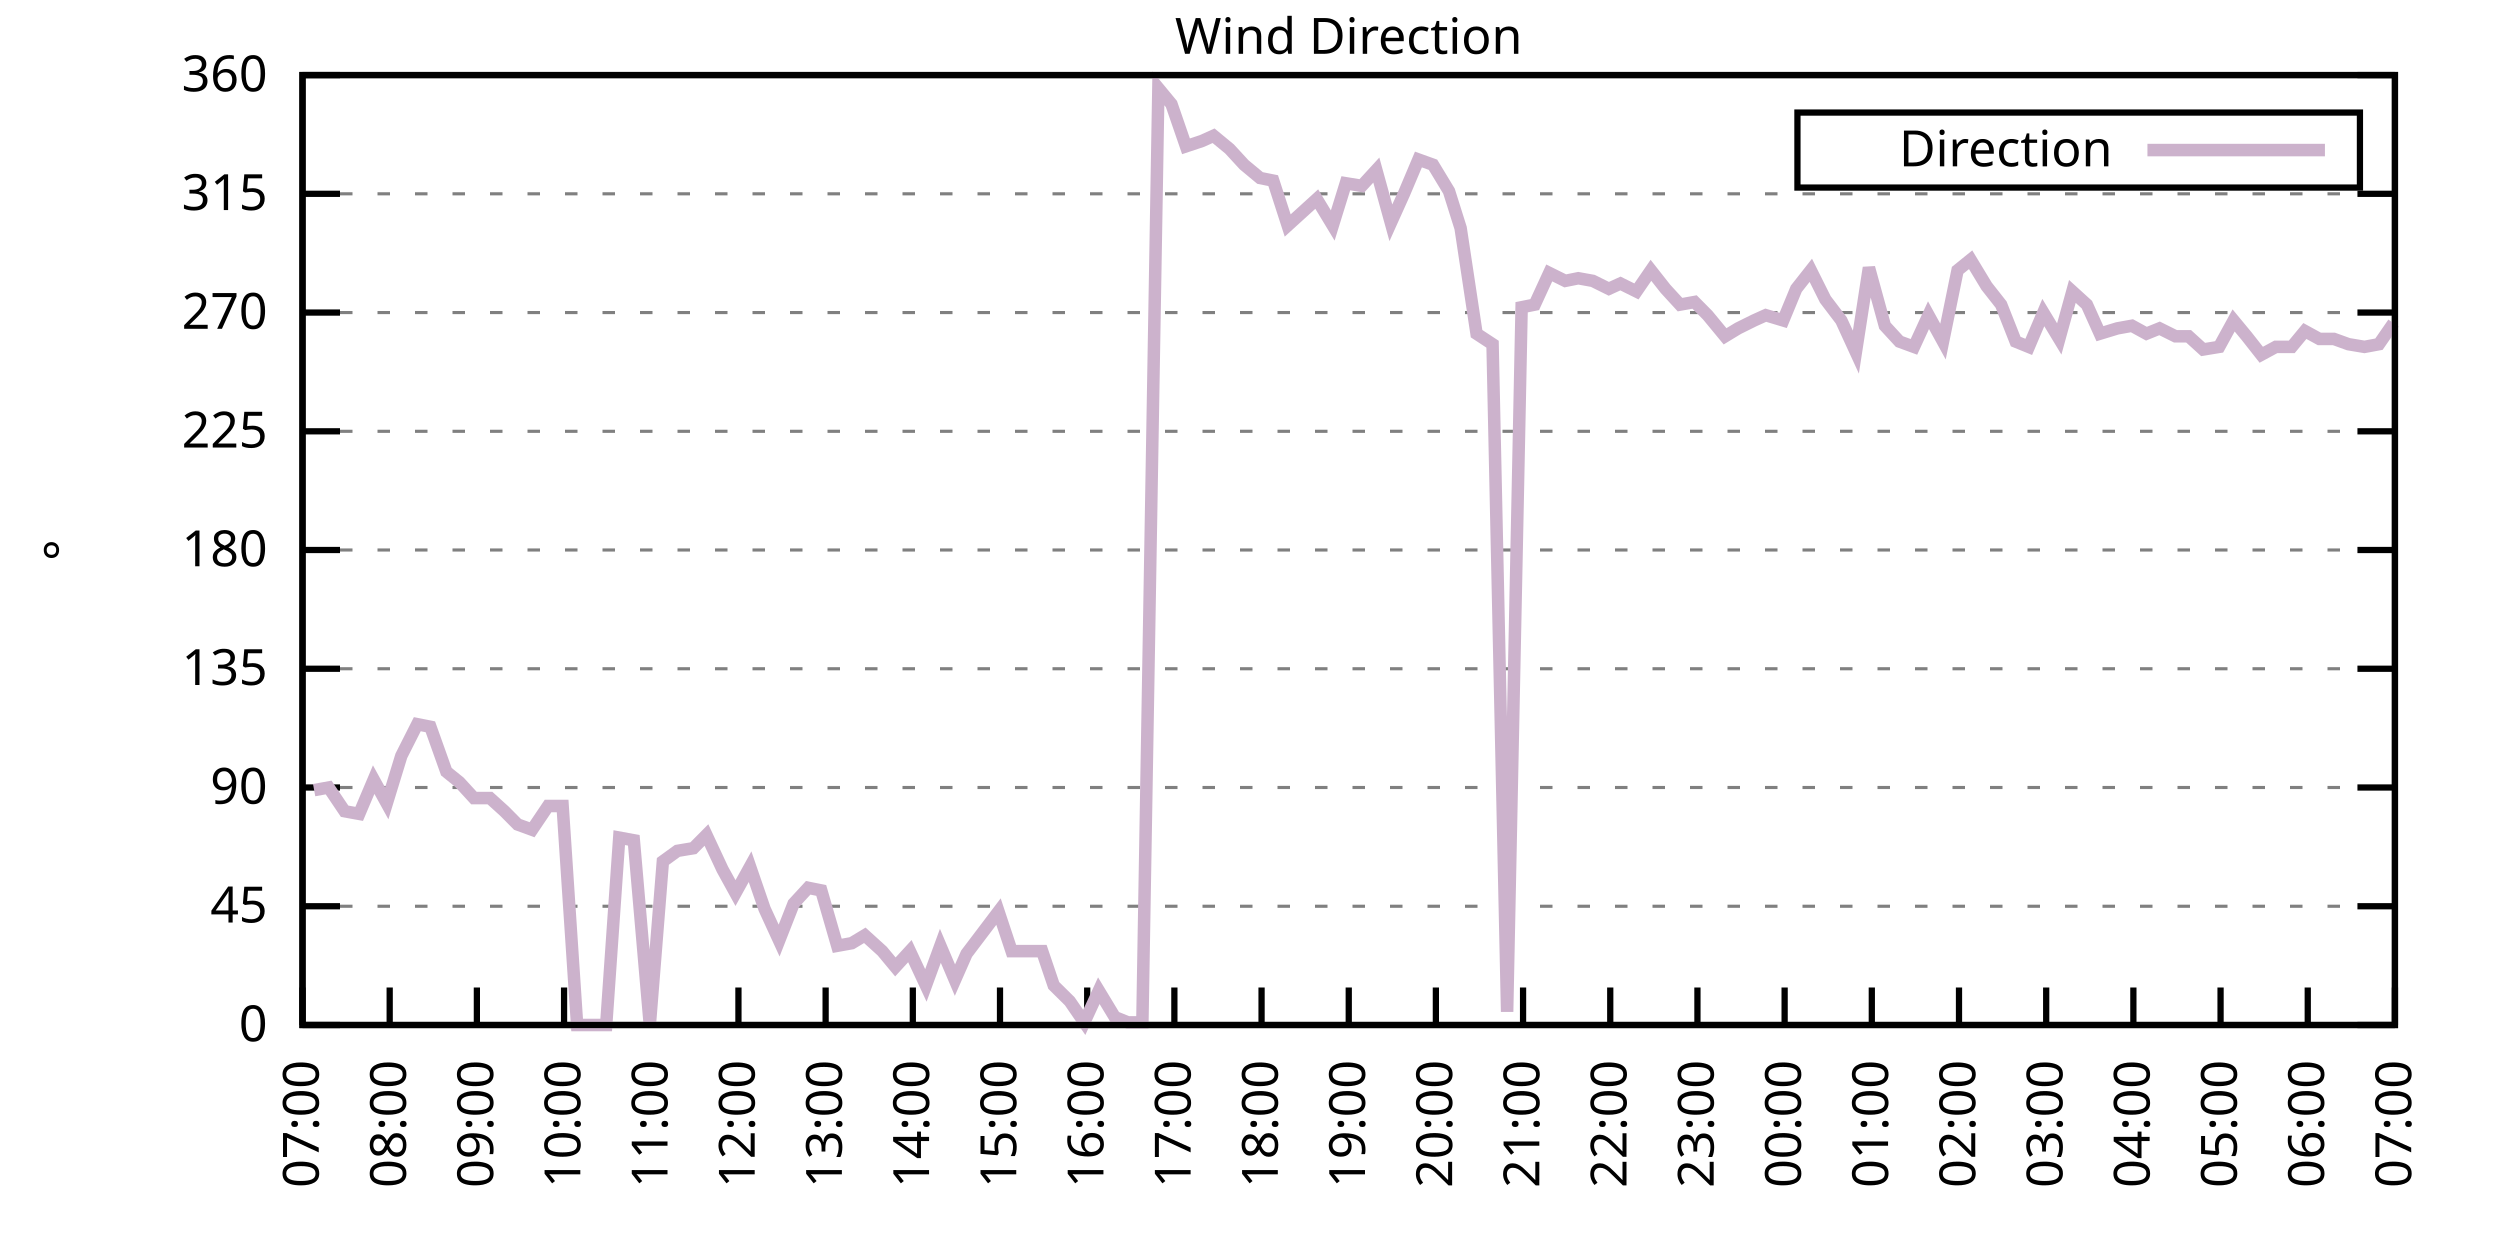
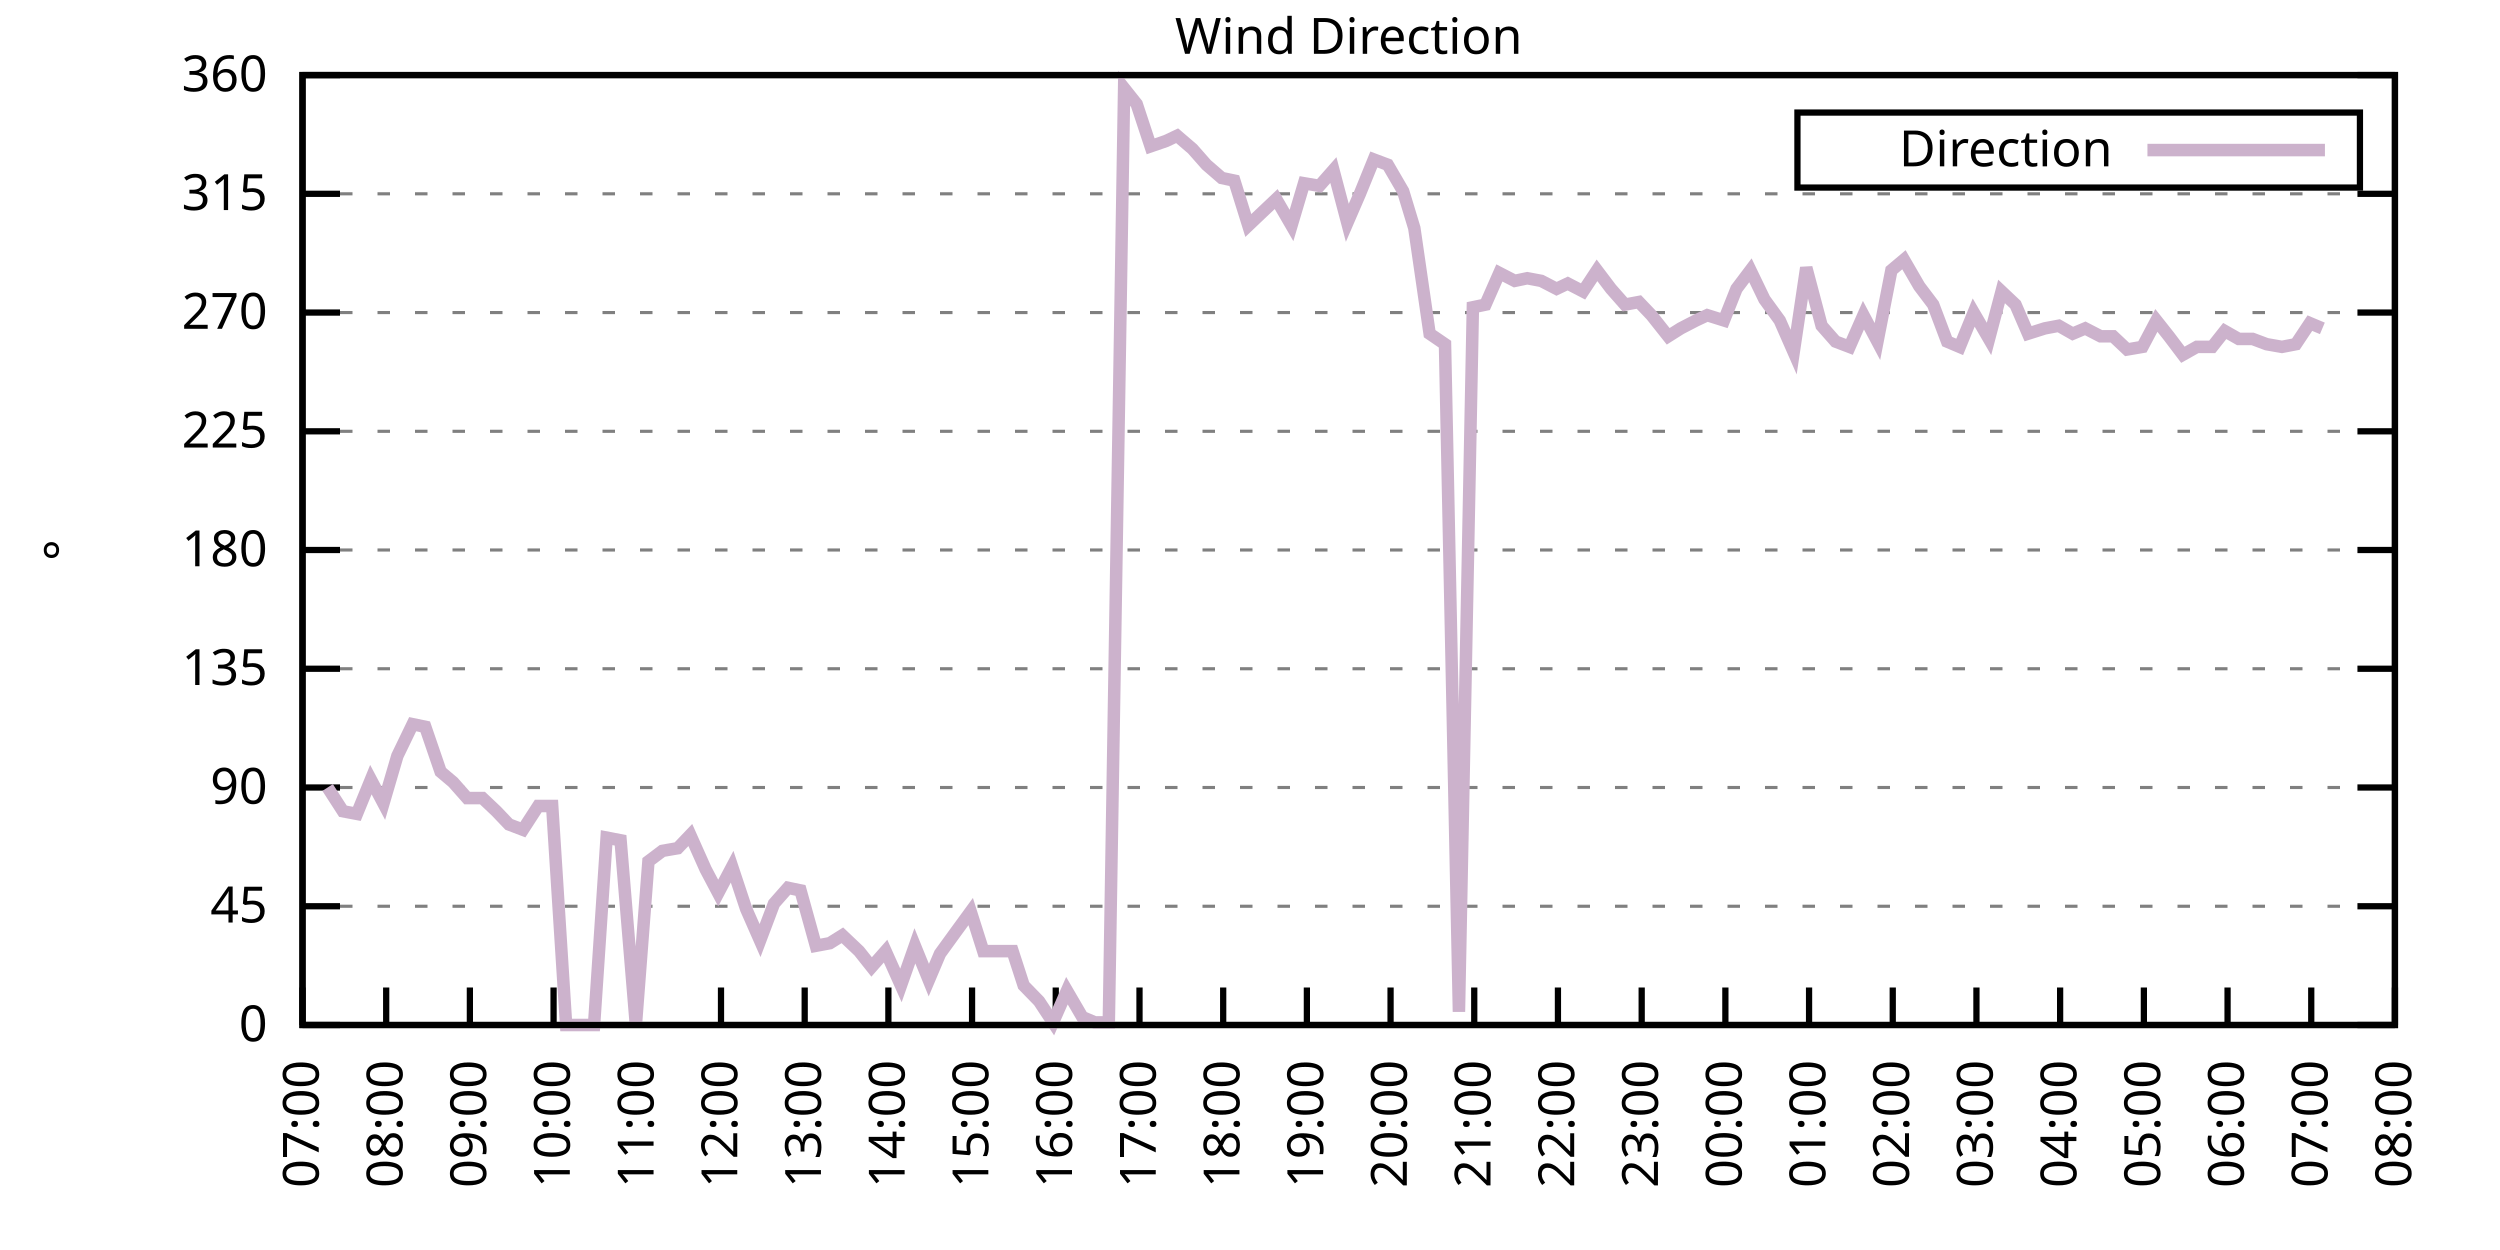
<svg xmlns="http://www.w3.org/2000/svg" xmlns:xlink="http://www.w3.org/1999/xlink" width="400" height="200" viewBox="0 0 400 200">
  <g id="gnuplot_canvas">
    <rect x="0" y="0" width="400" height="200" fill="none" />
    <defs>
      <circle id="gpDot" r="0.5" stroke-width="0.5" stroke="currentColor" />
      <path id="gpPt0" stroke-width="0.333" stroke="currentColor" d="M-1,0 h2 M0,-1 v2" />
      <path id="gpPt1" stroke-width="0.333" stroke="currentColor" d="M-1,-1 L1,1 M1,-1 L-1,1" />
      <path id="gpPt2" stroke-width="0.333" stroke="currentColor" d="M-1,0 L1,0 M0,-1 L0,1 M-1,-1 L1,1 M-1,1 L1,-1" />
      <rect id="gpPt3" stroke-width="0.333" stroke="currentColor" x="-1" y="-1" width="2" height="2" />
      <rect id="gpPt4" stroke-width="0.333" stroke="currentColor" fill="currentColor" x="-1" y="-1" width="2" height="2" />
      <circle id="gpPt5" stroke-width="0.333" stroke="currentColor" cx="0" cy="0" r="1" />
      <use xlink:href="#gpPt5" id="gpPt6" fill="currentColor" stroke="none" />
      <path id="gpPt7" stroke-width="0.333" stroke="currentColor" d="M0,-1.33 L-1.33,0.67 L1.33,0.67 z" />
      <use xlink:href="#gpPt7" id="gpPt8" fill="currentColor" stroke="none" />
      <use xlink:href="#gpPt7" id="gpPt9" stroke="currentColor" transform="rotate(180)" />
      <use xlink:href="#gpPt9" id="gpPt10" fill="currentColor" stroke="none" />
      <use xlink:href="#gpPt3" id="gpPt11" stroke="currentColor" transform="rotate(45)" />
      <use xlink:href="#gpPt11" id="gpPt12" fill="currentColor" stroke="none" />
      <path id="gpPt13" stroke-width="0.333" stroke="currentColor" d="M0,1.330 L1.265,0.411 L0.782,-1.067 L-0.782,-1.076 L-1.265,0.411 z" />
      <use xlink:href="#gpPt13" id="gpPt14" fill="currentColor" stroke="none" />
      <filter id="textbox" filterUnits="objectBoundingBox" x="0" y="0" height="1" width="1">
        <feFlood flood-color="white" flood-opacity="1" result="bgnd" />
        <feComposite in="SourceGraphic" in2="bgnd" operator="atop" />
      </filter>
      <filter id="greybox" filterUnits="objectBoundingBox" x="0" y="0" height="1" width="1">
        <feFlood flood-color="lightgrey" flood-opacity="1" result="grey" />
        <feComposite in="SourceGraphic" in2="grey" operator="atop" />
      </filter>
    </defs>
    <g fill="none" color="white" stroke="currentColor" stroke-width="1.00" stroke-linecap="butt" stroke-linejoin="miter">
</g>
    <g fill="none" color="black" stroke="currentColor" stroke-width="1.00" stroke-linecap="butt" stroke-linejoin="miter">
      <g stroke="none" shape-rendering="crispEdges">
        <polygon fill="rgb(255, 255, 255)" points="48.40,164.00 383.18,164.00 383.18,12.02 48.40,12.02 " />
      </g>
    </g>
    <g fill="none" color="black" stroke="currentColor" stroke-width="1.00" stroke-linecap="butt" stroke-linejoin="miter">
</g>
    <g fill="none" color="black" stroke="black" stroke-width="0.50" stroke-linecap="butt" stroke-linejoin="miter">
</g>
    <g fill="none" color="gray" stroke="currentColor" stroke-width="0.50" stroke-linecap="butt" stroke-linejoin="miter">
      <path stroke="gray" stroke-dasharray="2,4" class="gridline" d="M48.40,164.00 L383.19,164.00  " />
    </g>
    <g fill="none" color="gray" stroke="gray" stroke-width="1.00" stroke-linecap="butt" stroke-linejoin="miter">
</g>
    <g fill="none" color="black" stroke="currentColor" stroke-width="1.00" stroke-linecap="butt" stroke-linejoin="miter">
      <path stroke="black" d="M48.40,164.00 L54.40,164.00 M383.19,164.00 L377.19,164.00  " />
      <g transform="translate(42.80,166.60)" stroke="none" fill="black" font-family="Sans" font-size="8.00" text-anchor="end">
        <text>
          <tspan font-family="Sans"> 0</tspan>
        </text>
      </g>
    </g>
    <g fill="none" color="black" stroke="currentColor" stroke-width="1.00" stroke-linecap="butt" stroke-linejoin="miter">
</g>
    <g fill="none" color="black" stroke="black" stroke-width="0.50" stroke-linecap="butt" stroke-linejoin="miter">
</g>
    <g fill="none" color="gray" stroke="currentColor" stroke-width="0.50" stroke-linecap="butt" stroke-linejoin="miter">
      <path stroke="gray" stroke-dasharray="2,4" class="gridline" d="M48.40,145.00 L383.19,145.00  " />
    </g>
    <g fill="none" color="gray" stroke="gray" stroke-width="1.00" stroke-linecap="butt" stroke-linejoin="miter">
</g>
    <g fill="none" color="black" stroke="currentColor" stroke-width="1.00" stroke-linecap="butt" stroke-linejoin="miter">
      <path stroke="black" d="M48.40,145.00 L54.40,145.00 M383.19,145.00 L377.19,145.00  " />
      <g transform="translate(42.80,147.60)" stroke="none" fill="black" font-family="Sans" font-size="8.00" text-anchor="end">
        <text>
          <tspan font-family="Sans"> 45</tspan>
        </text>
      </g>
    </g>
    <g fill="none" color="black" stroke="currentColor" stroke-width="1.00" stroke-linecap="butt" stroke-linejoin="miter">
</g>
    <g fill="none" color="black" stroke="black" stroke-width="0.50" stroke-linecap="butt" stroke-linejoin="miter">
</g>
    <g fill="none" color="gray" stroke="currentColor" stroke-width="0.50" stroke-linecap="butt" stroke-linejoin="miter">
      <path stroke="gray" stroke-dasharray="2,4" class="gridline" d="M48.40,126.00 L383.19,126.00  " />
    </g>
    <g fill="none" color="gray" stroke="gray" stroke-width="1.00" stroke-linecap="butt" stroke-linejoin="miter">
</g>
    <g fill="none" color="black" stroke="currentColor" stroke-width="1.00" stroke-linecap="butt" stroke-linejoin="miter">
      <path stroke="black" d="M48.40,126.00 L54.40,126.00 M383.19,126.00 L377.19,126.00  " />
      <g transform="translate(42.80,128.60)" stroke="none" fill="black" font-family="Sans" font-size="8.00" text-anchor="end">
        <text>
          <tspan font-family="Sans"> 90</tspan>
        </text>
      </g>
    </g>
    <g fill="none" color="black" stroke="currentColor" stroke-width="1.00" stroke-linecap="butt" stroke-linejoin="miter">
</g>
    <g fill="none" color="black" stroke="black" stroke-width="0.50" stroke-linecap="butt" stroke-linejoin="miter">
</g>
    <g fill="none" color="gray" stroke="currentColor" stroke-width="0.50" stroke-linecap="butt" stroke-linejoin="miter">
      <path stroke="gray" stroke-dasharray="2,4" class="gridline" d="M48.40,107.00 L383.19,107.00  " />
    </g>
    <g fill="none" color="gray" stroke="gray" stroke-width="1.00" stroke-linecap="butt" stroke-linejoin="miter">
</g>
    <g fill="none" color="black" stroke="currentColor" stroke-width="1.00" stroke-linecap="butt" stroke-linejoin="miter">
      <path stroke="black" d="M48.40,107.00 L54.40,107.00 M383.19,107.00 L377.19,107.00  " />
      <g transform="translate(42.80,109.60)" stroke="none" fill="black" font-family="Sans" font-size="8.00" text-anchor="end">
        <text>
          <tspan font-family="Sans"> 135</tspan>
        </text>
      </g>
    </g>
    <g fill="none" color="black" stroke="currentColor" stroke-width="1.00" stroke-linecap="butt" stroke-linejoin="miter">
</g>
    <g fill="none" color="black" stroke="black" stroke-width="0.50" stroke-linecap="butt" stroke-linejoin="miter">
</g>
    <g fill="none" color="gray" stroke="currentColor" stroke-width="0.50" stroke-linecap="butt" stroke-linejoin="miter">
      <path stroke="gray" stroke-dasharray="2,4" class="gridline" d="M48.40,88.00 L383.19,88.00  " />
    </g>
    <g fill="none" color="gray" stroke="gray" stroke-width="1.00" stroke-linecap="butt" stroke-linejoin="miter">
</g>
    <g fill="none" color="black" stroke="currentColor" stroke-width="1.00" stroke-linecap="butt" stroke-linejoin="miter">
      <path stroke="black" d="M48.40,88.00 L54.40,88.00 M383.19,88.00 L377.19,88.00  " />
      <g transform="translate(42.80,90.60)" stroke="none" fill="black" font-family="Sans" font-size="8.00" text-anchor="end">
        <text>
          <tspan font-family="Sans"> 180</tspan>
        </text>
      </g>
    </g>
    <g fill="none" color="black" stroke="currentColor" stroke-width="1.00" stroke-linecap="butt" stroke-linejoin="miter">
</g>
    <g fill="none" color="black" stroke="black" stroke-width="0.50" stroke-linecap="butt" stroke-linejoin="miter">
</g>
    <g fill="none" color="gray" stroke="currentColor" stroke-width="0.50" stroke-linecap="butt" stroke-linejoin="miter">
      <path stroke="gray" stroke-dasharray="2,4" class="gridline" d="M48.40,69.01 L383.19,69.01  " />
    </g>
    <g fill="none" color="gray" stroke="gray" stroke-width="1.00" stroke-linecap="butt" stroke-linejoin="miter">
</g>
    <g fill="none" color="black" stroke="currentColor" stroke-width="1.00" stroke-linecap="butt" stroke-linejoin="miter">
      <path stroke="black" d="M48.40,69.01 L54.40,69.01 M383.19,69.01 L377.19,69.01  " />
      <g transform="translate(42.80,71.61)" stroke="none" fill="black" font-family="Sans" font-size="8.00" text-anchor="end">
        <text>
          <tspan font-family="Sans"> 225</tspan>
        </text>
      </g>
    </g>
    <g fill="none" color="black" stroke="currentColor" stroke-width="1.00" stroke-linecap="butt" stroke-linejoin="miter">
</g>
    <g fill="none" color="black" stroke="black" stroke-width="0.50" stroke-linecap="butt" stroke-linejoin="miter">
</g>
    <g fill="none" color="gray" stroke="currentColor" stroke-width="0.50" stroke-linecap="butt" stroke-linejoin="miter">
      <path stroke="gray" stroke-dasharray="2,4" class="gridline" d="M48.40,50.01 L383.19,50.01  " />
    </g>
    <g fill="none" color="gray" stroke="gray" stroke-width="1.00" stroke-linecap="butt" stroke-linejoin="miter">
</g>
    <g fill="none" color="black" stroke="currentColor" stroke-width="1.00" stroke-linecap="butt" stroke-linejoin="miter">
      <path stroke="black" d="M48.40,50.01 L54.40,50.01 M383.19,50.01 L377.19,50.01  " />
      <g transform="translate(42.80,52.61)" stroke="none" fill="black" font-family="Sans" font-size="8.00" text-anchor="end">
        <text>
          <tspan font-family="Sans"> 270</tspan>
        </text>
      </g>
    </g>
    <g fill="none" color="black" stroke="currentColor" stroke-width="1.00" stroke-linecap="butt" stroke-linejoin="miter">
</g>
    <g fill="none" color="black" stroke="black" stroke-width="0.50" stroke-linecap="butt" stroke-linejoin="miter">
</g>
    <g fill="none" color="gray" stroke="currentColor" stroke-width="0.50" stroke-linecap="butt" stroke-linejoin="miter">
      <path stroke="gray" stroke-dasharray="2,4" class="gridline" d="M48.40,31.01 L383.19,31.01  " />
    </g>
    <g fill="none" color="gray" stroke="gray" stroke-width="1.00" stroke-linecap="butt" stroke-linejoin="miter">
</g>
    <g fill="none" color="black" stroke="currentColor" stroke-width="1.00" stroke-linecap="butt" stroke-linejoin="miter">
      <path stroke="black" d="M48.40,31.01 L54.40,31.01 M383.19,31.01 L377.19,31.01  " />
      <g transform="translate(42.80,33.61)" stroke="none" fill="black" font-family="Sans" font-size="8.00" text-anchor="end">
        <text>
          <tspan font-family="Sans"> 315</tspan>
        </text>
      </g>
    </g>
    <g fill="none" color="black" stroke="currentColor" stroke-width="1.00" stroke-linecap="butt" stroke-linejoin="miter">
</g>
    <g fill="none" color="black" stroke="black" stroke-width="0.50" stroke-linecap="butt" stroke-linejoin="miter">
</g>
    <g fill="none" color="gray" stroke="currentColor" stroke-width="0.50" stroke-linecap="butt" stroke-linejoin="miter">
      <path stroke="gray" stroke-dasharray="2,4" class="gridline" d="M48.40,12.01 L383.19,12.01  " />
    </g>
    <g fill="none" color="gray" stroke="gray" stroke-width="1.00" stroke-linecap="butt" stroke-linejoin="miter">
</g>
    <g fill="none" color="black" stroke="currentColor" stroke-width="1.00" stroke-linecap="butt" stroke-linejoin="miter">
      <path stroke="black" d="M48.40,12.01 L54.40,12.01 M383.19,12.01 L377.19,12.01  " />
      <g transform="translate(42.80,14.61)" stroke="none" fill="black" font-family="Sans" font-size="8.00" text-anchor="end">
        <text>
          <tspan font-family="Sans"> 360</tspan>
        </text>
      </g>
    </g>
    <g fill="none" color="black" stroke="currentColor" stroke-width="1.00" stroke-linecap="butt" stroke-linejoin="miter">
      <path stroke="black" d="M48.40,164.00 L48.40,158.00  " />
      <g transform="translate(51.00,169.60) rotate(270.00)" stroke="none" fill="black" font-family="Sans" font-size="8.00" text-anchor="end">
        <text>
          <tspan font-family="Sans">07:00</tspan>
        </text>
      </g>
    </g>
    <g fill="none" color="black" stroke="currentColor" stroke-width="1.00" stroke-linecap="butt" stroke-linejoin="miter">
-       <path stroke="black" d="M62.35,164.00 L62.35,158.00  " />
-       <g transform="translate(64.95,169.60) rotate(270.00)" stroke="none" fill="black" font-family="Sans" font-size="8.00" text-anchor="end">
+       <path stroke="black" d="M61.79,164.00 L61.79,158.00  " />
+       <g transform="translate(64.39,169.60) rotate(270.00)" stroke="none" fill="black" font-family="Sans" font-size="8.00" text-anchor="end">
        <text>
          <tspan font-family="Sans">08:00</tspan>
        </text>
      </g>
    </g>
    <g fill="none" color="black" stroke="currentColor" stroke-width="1.00" stroke-linecap="butt" stroke-linejoin="miter">
-       <path stroke="black" d="M76.30,164.00 L76.30,158.00  " />
-       <g transform="translate(78.90,169.60) rotate(270.00)" stroke="none" fill="black" font-family="Sans" font-size="8.00" text-anchor="end">
+       <path stroke="black" d="M75.18,164.00 L75.18,158.00  " />
+       <g transform="translate(77.78,169.60) rotate(270.00)" stroke="none" fill="black" font-family="Sans" font-size="8.00" text-anchor="end">
        <text>
          <tspan font-family="Sans">09:00</tspan>
        </text>
      </g>
    </g>
    <g fill="none" color="black" stroke="currentColor" stroke-width="1.00" stroke-linecap="butt" stroke-linejoin="miter">
-       <path stroke="black" d="M90.25,164.00 L90.25,158.00  " />
-       <g transform="translate(92.85,169.60) rotate(270.00)" stroke="none" fill="black" font-family="Sans" font-size="8.00" text-anchor="end">
+       <path stroke="black" d="M88.57,164.00 L88.57,158.00  " />
+       <g transform="translate(91.17,169.60) rotate(270.00)" stroke="none" fill="black" font-family="Sans" font-size="8.00" text-anchor="end">
        <text>
          <tspan font-family="Sans">10:00</tspan>
        </text>
      </g>
    </g>
    <g fill="none" color="black" stroke="currentColor" stroke-width="1.00" stroke-linecap="butt" stroke-linejoin="miter">
-       <path stroke="black" d="M104.20,164.00 L104.20,158.00  " />
-       <g transform="translate(106.80,169.60) rotate(270.00)" stroke="none" fill="black" font-family="Sans" font-size="8.00" text-anchor="end">
+       <path stroke="black" d="M101.97,164.00 L101.97,158.00  " />
+       <g transform="translate(104.57,169.60) rotate(270.00)" stroke="none" fill="black" font-family="Sans" font-size="8.00" text-anchor="end">
        <text>
          <tspan font-family="Sans">11:00</tspan>
        </text>
      </g>
    </g>
    <g fill="none" color="black" stroke="currentColor" stroke-width="1.00" stroke-linecap="butt" stroke-linejoin="miter">
-       <path stroke="black" d="M118.15,164.00 L118.15,158.00  " />
-       <g transform="translate(120.75,169.60) rotate(270.00)" stroke="none" fill="black" font-family="Sans" font-size="8.00" text-anchor="end">
+       <path stroke="black" d="M115.36,164.00 L115.36,158.00  " />
+       <g transform="translate(117.96,169.60) rotate(270.00)" stroke="none" fill="black" font-family="Sans" font-size="8.00" text-anchor="end">
        <text>
          <tspan font-family="Sans">12:00</tspan>
        </text>
      </g>
    </g>
    <g fill="none" color="black" stroke="currentColor" stroke-width="1.00" stroke-linecap="butt" stroke-linejoin="miter">
-       <path stroke="black" d="M132.10,164.00 L132.10,158.00  " />
-       <g transform="translate(134.70,169.60) rotate(270.00)" stroke="none" fill="black" font-family="Sans" font-size="8.00" text-anchor="end">
+       <path stroke="black" d="M128.75,164.00 L128.75,158.00  " />
+       <g transform="translate(131.35,169.60) rotate(270.00)" stroke="none" fill="black" font-family="Sans" font-size="8.00" text-anchor="end">
        <text>
          <tspan font-family="Sans">13:00</tspan>
        </text>
      </g>
    </g>
    <g fill="none" color="black" stroke="currentColor" stroke-width="1.00" stroke-linecap="butt" stroke-linejoin="miter">
-       <path stroke="black" d="M146.05,164.00 L146.05,158.00  " />
-       <g transform="translate(148.65,169.60) rotate(270.00)" stroke="none" fill="black" font-family="Sans" font-size="8.00" text-anchor="end">
+       <path stroke="black" d="M142.14,164.00 L142.14,158.00  " />
+       <g transform="translate(144.74,169.60) rotate(270.00)" stroke="none" fill="black" font-family="Sans" font-size="8.00" text-anchor="end">
        <text>
          <tspan font-family="Sans">14:00</tspan>
        </text>
      </g>
    </g>
    <g fill="none" color="black" stroke="currentColor" stroke-width="1.00" stroke-linecap="butt" stroke-linejoin="miter">
-       <path stroke="black" d="M160.00,164.00 L160.00,158.00  " />
-       <g transform="translate(162.60,169.60) rotate(270.00)" stroke="none" fill="black" font-family="Sans" font-size="8.00" text-anchor="end">
+       <path stroke="black" d="M155.53,164.00 L155.53,158.00  " />
+       <g transform="translate(158.13,169.60) rotate(270.00)" stroke="none" fill="black" font-family="Sans" font-size="8.00" text-anchor="end">
        <text>
          <tspan font-family="Sans">15:00</tspan>
        </text>
      </g>
    </g>
    <g fill="none" color="black" stroke="currentColor" stroke-width="1.00" stroke-linecap="butt" stroke-linejoin="miter">
-       <path stroke="black" d="M173.95,164.00 L173.95,158.00  " />
-       <g transform="translate(176.55,169.60) rotate(270.00)" stroke="none" fill="black" font-family="Sans" font-size="8.00" text-anchor="end">
+       <path stroke="black" d="M168.92,164.00 L168.92,158.00  " />
+       <g transform="translate(171.52,169.60) rotate(270.00)" stroke="none" fill="black" font-family="Sans" font-size="8.00" text-anchor="end">
        <text>
          <tspan font-family="Sans">16:00</tspan>
        </text>
      </g>
    </g>
    <g fill="none" color="black" stroke="currentColor" stroke-width="1.00" stroke-linecap="butt" stroke-linejoin="miter">
-       <path stroke="black" d="M187.90,164.00 L187.90,158.00  " />
-       <g transform="translate(190.50,169.60) rotate(270.00)" stroke="none" fill="black" font-family="Sans" font-size="8.00" text-anchor="end">
+       <path stroke="black" d="M182.32,164.00 L182.32,158.00  " />
+       <g transform="translate(184.92,169.60) rotate(270.00)" stroke="none" fill="black" font-family="Sans" font-size="8.00" text-anchor="end">
        <text>
          <tspan font-family="Sans">17:00</tspan>
        </text>
      </g>
    </g>
    <g fill="none" color="black" stroke="currentColor" stroke-width="1.00" stroke-linecap="butt" stroke-linejoin="miter">
-       <path stroke="black" d="M201.85,164.00 L201.85,158.00  " />
-       <g transform="translate(204.45,169.60) rotate(270.00)" stroke="none" fill="black" font-family="Sans" font-size="8.00" text-anchor="end">
+       <path stroke="black" d="M195.71,164.00 L195.71,158.00  " />
+       <g transform="translate(198.31,169.60) rotate(270.00)" stroke="none" fill="black" font-family="Sans" font-size="8.00" text-anchor="end">
        <text>
          <tspan font-family="Sans">18:00</tspan>
        </text>
      </g>
    </g>
    <g fill="none" color="black" stroke="currentColor" stroke-width="1.00" stroke-linecap="butt" stroke-linejoin="miter">
-       <path stroke="black" d="M215.80,164.00 L215.80,158.00  " />
-       <g transform="translate(218.40,169.60) rotate(270.00)" stroke="none" fill="black" font-family="Sans" font-size="8.00" text-anchor="end">
+       <path stroke="black" d="M209.10,164.00 L209.10,158.00  " />
+       <g transform="translate(211.70,169.60) rotate(270.00)" stroke="none" fill="black" font-family="Sans" font-size="8.00" text-anchor="end">
        <text>
          <tspan font-family="Sans">19:00</tspan>
        </text>
      </g>
    </g>
    <g fill="none" color="black" stroke="currentColor" stroke-width="1.00" stroke-linecap="butt" stroke-linejoin="miter">
-       <path stroke="black" d="M229.74,164.00 L229.74,158.00  " />
-       <g transform="translate(232.34,169.60) rotate(270.00)" stroke="none" fill="black" font-family="Sans" font-size="8.00" text-anchor="end">
+       <path stroke="black" d="M222.49,164.00 L222.49,158.00  " />
+       <g transform="translate(225.09,169.60) rotate(270.00)" stroke="none" fill="black" font-family="Sans" font-size="8.00" text-anchor="end">
        <text>
          <tspan font-family="Sans">20:00</tspan>
        </text>
      </g>
    </g>
    <g fill="none" color="black" stroke="currentColor" stroke-width="1.00" stroke-linecap="butt" stroke-linejoin="miter">
-       <path stroke="black" d="M243.69,164.00 L243.69,158.00  " />
-       <g transform="translate(246.29,169.60) rotate(270.00)" stroke="none" fill="black" font-family="Sans" font-size="8.00" text-anchor="end">
+       <path stroke="black" d="M235.88,164.00 L235.88,158.00  " />
+       <g transform="translate(238.48,169.60) rotate(270.00)" stroke="none" fill="black" font-family="Sans" font-size="8.00" text-anchor="end">
        <text>
          <tspan font-family="Sans">21:00</tspan>
        </text>
      </g>
    </g>
    <g fill="none" color="black" stroke="currentColor" stroke-width="1.00" stroke-linecap="butt" stroke-linejoin="miter">
-       <path stroke="black" d="M257.64,164.00 L257.64,158.00  " />
-       <g transform="translate(260.24,169.60) rotate(270.00)" stroke="none" fill="black" font-family="Sans" font-size="8.00" text-anchor="end">
+       <path stroke="black" d="M249.27,164.00 L249.27,158.00  " />
+       <g transform="translate(251.87,169.60) rotate(270.00)" stroke="none" fill="black" font-family="Sans" font-size="8.00" text-anchor="end">
        <text>
          <tspan font-family="Sans">22:00</tspan>
        </text>
      </g>
    </g>
    <g fill="none" color="black" stroke="currentColor" stroke-width="1.00" stroke-linecap="butt" stroke-linejoin="miter">
-       <path stroke="black" d="M271.59,164.00 L271.59,158.00  " />
-       <g transform="translate(274.19,169.60) rotate(270.00)" stroke="none" fill="black" font-family="Sans" font-size="8.00" text-anchor="end">
+       <path stroke="black" d="M262.67,164.00 L262.67,158.00  " />
+       <g transform="translate(265.27,169.60) rotate(270.00)" stroke="none" fill="black" font-family="Sans" font-size="8.00" text-anchor="end">
        <text>
          <tspan font-family="Sans">23:00</tspan>
        </text>
      </g>
    </g>
    <g fill="none" color="black" stroke="currentColor" stroke-width="1.00" stroke-linecap="butt" stroke-linejoin="miter">
-       <path stroke="black" d="M285.54,164.00 L285.54,158.00  " />
-       <g transform="translate(288.14,169.60) rotate(270.00)" stroke="none" fill="black" font-family="Sans" font-size="8.00" text-anchor="end">
+       <path stroke="black" d="M276.06,164.00 L276.06,158.00  " />
+       <g transform="translate(278.66,169.60) rotate(270.00)" stroke="none" fill="black" font-family="Sans" font-size="8.00" text-anchor="end">
        <text>
          <tspan font-family="Sans">00:00</tspan>
        </text>
      </g>
    </g>
    <g fill="none" color="black" stroke="currentColor" stroke-width="1.00" stroke-linecap="butt" stroke-linejoin="miter">
-       <path stroke="black" d="M299.49,164.00 L299.49,158.00  " />
-       <g transform="translate(302.09,169.60) rotate(270.00)" stroke="none" fill="black" font-family="Sans" font-size="8.00" text-anchor="end">
+       <path stroke="black" d="M289.45,164.00 L289.45,158.00  " />
+       <g transform="translate(292.05,169.60) rotate(270.00)" stroke="none" fill="black" font-family="Sans" font-size="8.00" text-anchor="end">
        <text>
          <tspan font-family="Sans">01:00</tspan>
        </text>
      </g>
    </g>
    <g fill="none" color="black" stroke="currentColor" stroke-width="1.00" stroke-linecap="butt" stroke-linejoin="miter">
-       <path stroke="black" d="M313.44,164.00 L313.44,158.00  " />
-       <g transform="translate(316.04,169.60) rotate(270.00)" stroke="none" fill="black" font-family="Sans" font-size="8.00" text-anchor="end">
+       <path stroke="black" d="M302.84,164.00 L302.84,158.00  " />
+       <g transform="translate(305.44,169.60) rotate(270.00)" stroke="none" fill="black" font-family="Sans" font-size="8.00" text-anchor="end">
        <text>
          <tspan font-family="Sans">02:00</tspan>
        </text>
      </g>
    </g>
    <g fill="none" color="black" stroke="currentColor" stroke-width="1.00" stroke-linecap="butt" stroke-linejoin="miter">
-       <path stroke="black" d="M327.39,164.00 L327.39,158.00  " />
-       <g transform="translate(329.99,169.60) rotate(270.00)" stroke="none" fill="black" font-family="Sans" font-size="8.00" text-anchor="end">
+       <path stroke="black" d="M316.23,164.00 L316.23,158.00  " />
+       <g transform="translate(318.83,169.60) rotate(270.00)" stroke="none" fill="black" font-family="Sans" font-size="8.00" text-anchor="end">
        <text>
          <tspan font-family="Sans">03:00</tspan>
        </text>
      </g>
    </g>
    <g fill="none" color="black" stroke="currentColor" stroke-width="1.00" stroke-linecap="butt" stroke-linejoin="miter">
-       <path stroke="black" d="M341.34,164.00 L341.34,158.00  " />
-       <g transform="translate(343.94,169.60) rotate(270.00)" stroke="none" fill="black" font-family="Sans" font-size="8.00" text-anchor="end">
+       <path stroke="black" d="M329.62,164.00 L329.62,158.00  " />
+       <g transform="translate(332.22,169.60) rotate(270.00)" stroke="none" fill="black" font-family="Sans" font-size="8.00" text-anchor="end">
        <text>
          <tspan font-family="Sans">04:00</tspan>
        </text>
      </g>
    </g>
    <g fill="none" color="black" stroke="currentColor" stroke-width="1.00" stroke-linecap="butt" stroke-linejoin="miter">
-       <path stroke="black" d="M355.29,164.00 L355.29,158.00  " />
-       <g transform="translate(357.89,169.60) rotate(270.00)" stroke="none" fill="black" font-family="Sans" font-size="8.00" text-anchor="end">
+       <path stroke="black" d="M343.02,164.00 L343.02,158.00  " />
+       <g transform="translate(345.62,169.60) rotate(270.00)" stroke="none" fill="black" font-family="Sans" font-size="8.00" text-anchor="end">
        <text>
          <tspan font-family="Sans">05:00</tspan>
        </text>
      </g>
    </g>
    <g fill="none" color="black" stroke="currentColor" stroke-width="1.00" stroke-linecap="butt" stroke-linejoin="miter">
-       <path stroke="black" d="M369.24,164.00 L369.24,158.00  " />
-       <g transform="translate(371.84,169.60) rotate(270.00)" stroke="none" fill="black" font-family="Sans" font-size="8.00" text-anchor="end">
+       <path stroke="black" d="M356.41,164.00 L356.41,158.00  " />
+       <g transform="translate(359.01,169.60) rotate(270.00)" stroke="none" fill="black" font-family="Sans" font-size="8.00" text-anchor="end">
        <text>
          <tspan font-family="Sans">06:00</tspan>
+         </text>
+       </g>
+     </g>
+     <g fill="none" color="black" stroke="currentColor" stroke-width="1.00" stroke-linecap="butt" stroke-linejoin="miter">
+       <path stroke="black" d="M369.80,164.00 L369.80,158.00  " />
+       <g transform="translate(372.40,169.60) rotate(270.00)" stroke="none" fill="black" font-family="Sans" font-size="8.00" text-anchor="end">
+         <text>
+           <tspan font-family="Sans">07:00</tspan>
        </text>
      </g>
    </g>
    <g fill="none" color="black" stroke="currentColor" stroke-width="1.00" stroke-linecap="butt" stroke-linejoin="miter">
      <path stroke="black" d="M383.19,164.00 L383.19,158.00  " />
      <g transform="translate(385.79,169.60) rotate(270.00)" stroke="none" fill="black" font-family="Sans" font-size="8.00" text-anchor="end">
        <text>
-           <tspan font-family="Sans">07:00</tspan>
+           <tspan font-family="Sans">08:00</tspan>
        </text>
      </g>
    </g>
    <g fill="none" color="black" stroke="currentColor" stroke-width="1.00" stroke-linecap="butt" stroke-linejoin="miter">
</g>
    <g fill="none" color="black" stroke="currentColor" stroke-width="1.00" stroke-linecap="butt" stroke-linejoin="miter">
      <path stroke="black" d="M48.40,12.01 L48.40,164.00 L383.19,164.00 L383.19,12.01 L48.40,12.01 Z  " />
    </g>
    <g fill="none" color="black" stroke="currentColor" stroke-width="1.00" stroke-linecap="butt" stroke-linejoin="miter">
</g>
    <g fill="none" color="black" stroke="currentColor" stroke-width="1.00" stroke-linecap="butt" stroke-linejoin="miter">
      <path stroke="black" d="M287.59,30.01 L287.59,18.01 L377.59,18.01 L377.59,30.01 L287.59,30.01 Z  " />
    </g>
    <g id="Wind_direction_plot_1">
      <g fill="none" color="white" stroke="black" stroke-width="2.00" stroke-linecap="butt" stroke-linejoin="miter">
</g>
      <g fill="none" color="black" stroke="currentColor" stroke-width="2.00" stroke-linecap="butt" stroke-linejoin="miter">
        <g transform="translate(337.99,26.61)" stroke="none" fill="black" font-family="Sans" font-size="8.00" text-anchor="end">
          <text>
            <tspan font-family="Sans">Direction</tspan>
          </text>
        </g>
      </g>
      <g fill="none" color="black" stroke="currentColor" stroke-width="2.00" stroke-linecap="butt" stroke-linejoin="miter">
-         <path stroke="rgb(204, 178, 204)" d="M343.59,24.01 L371.99,24.01 M50.26,126.42 L52.58,126.00 L55.14,129.80 L57.47,130.22 L59.79,124.74 L61.88,128.54   L64.21,120.94 L66.77,115.87 L68.86,116.29 L71.42,123.47 L73.51,125.16 L75.83,127.69 L78.39,127.69 L80.72,129.80   L82.81,131.91 L85.13,132.76 L87.69,128.96 L90.02,128.96 L92.34,164.00 L94.67,164.00 L96.99,164.00 L99.08,134.02   L101.41,134.45 L103.97,164.00 L106.06,137.82 L108.38,136.14 L110.94,135.71 L113.03,133.60 L115.59,139.09 L117.68,142.89   L120.01,138.67 L122.33,145.42 L124.66,150.49 L126.98,144.58 L129.31,142.05 L131.40,142.47 L133.96,151.33 L136.28,150.91   L138.37,149.65 L141.16,152.18 L143.26,154.71 L145.58,152.18 L148.14,157.67 L150.46,151.33 L152.79,156.82 L154.65,152.60   L157.21,149.22 L159.76,145.85 L161.86,152.18 L164.41,152.18 L166.74,152.18 L168.60,157.67 L171.16,160.20 L173.48,163.58   L175.81,158.51 L178.36,162.73 L180.46,163.58 L182.78,163.58 L185.34,14.12 L187.43,16.65 L189.76,23.41 L192.31,22.56   L194.17,21.72 L196.73,23.83 L199.06,26.36 L201.61,28.48 L203.71,28.90 L206.03,36.08 L208.36,33.96 L210.68,31.85   L213.24,36.08 L215.33,29.32 L217.89,29.74 L220.21,27.21 L222.54,35.65 L224.63,31.01 L226.95,25.52 L229.28,26.36   L231.84,30.59 L233.70,36.50 L236.25,53.39 L238.81,55.07 L241.14,161.89 L243.46,49.16 L245.55,48.74 L247.88,43.67   L250.44,44.94 L252.53,44.52 L254.85,44.94 L257.41,46.21 L259.27,45.36 L261.83,46.63 L264.15,43.25 L266.48,46.21   L268.80,48.74 L271.13,48.32 L273.22,50.43 L276.01,53.81 L278.10,52.54 L280.66,51.27 L282.52,50.43 L285.31,51.27   L287.40,46.21 L289.73,43.25 L292.05,47.90 L294.61,51.27 L296.94,56.34 L299.03,42.83 L301.58,52.12 L303.91,54.65   L306.23,55.50 L308.56,50.43 L310.88,54.65 L313.21,43.25 L315.30,41.56 L317.86,45.79 L320.18,48.74 L322.51,54.65   L324.60,55.50 L326.93,50.01 L329.48,54.23 L331.58,46.63 L333.90,48.74 L335.99,53.39 L338.78,52.54 L341.11,52.12   L343.43,53.39 L345.53,52.54 L348.08,53.81 L350.18,53.81 L352.50,55.92 L355.06,55.50 L357.38,51.27 L359.48,53.81   L361.80,56.76 L364.13,55.50 L366.68,55.50 L368.78,52.96 L371.10,54.23 L373.43,54.23 L375.75,55.07 L378.31,55.50   L380.63,55.07 L382.96,51.70  " />
+         <path stroke="rgb(204, 178, 204)" d="M343.59,24.01 L371.99,24.01 M52.42,126.00 L54.87,129.80 L57.10,130.22 L59.34,124.74 L61.35,128.54 L63.58,120.94   L66.03,115.87 L68.04,116.29 L70.50,123.47 L72.50,125.16 L74.74,127.69 L77.19,127.69 L79.42,129.80 L81.43,131.91   L83.66,132.76 L86.12,128.96 L88.35,128.96 L90.58,164.00 L92.82,164.00 L95.05,164.00 L97.06,134.02 L99.29,134.45   L101.74,164.00 L103.75,137.82 L105.98,136.14 L108.44,135.71 L110.45,133.60 L112.90,139.09 L114.91,142.89 L117.14,138.67   L119.38,145.42 L121.61,150.49 L123.84,144.58 L126.07,142.05 L128.08,142.47 L130.54,151.33 L132.77,150.91 L134.78,149.65   L137.45,152.18 L139.46,154.71 L141.69,152.18 L144.15,157.67 L146.38,151.33 L148.61,156.82 L150.40,152.60 L152.85,149.22   L155.31,145.85 L157.32,152.18 L159.77,152.18 L162.01,152.18 L163.79,157.67 L166.25,160.20 L168.48,163.58 L170.71,158.51   L173.17,162.73 L175.17,163.58 L177.41,163.58 L179.86,14.12 L181.87,16.65 L184.10,23.41 L186.56,22.56 L188.34,21.72   L190.80,23.83 L193.03,26.36 L195.48,28.48 L197.49,28.90 L199.73,36.08 L201.96,33.96 L204.19,31.85 L206.64,36.08   L208.65,29.32 L211.11,29.74 L213.34,27.21 L215.57,35.65 L217.58,31.01 L219.81,25.52 L222.04,26.36 L224.50,30.59   L226.29,36.50 L228.74,53.39 L231.20,55.07 L233.43,161.89 L235.66,49.16 L237.67,48.74 L239.90,43.67 L242.36,44.94   L244.36,44.52 L246.60,44.94 L249.05,46.21 L250.84,45.36 L253.29,46.63 L255.52,43.25 L257.76,46.21 L259.99,48.74   L262.22,48.32 L264.23,50.43 L266.91,53.81 L268.92,52.54 L271.37,51.27 L273.16,50.43 L275.83,51.27 L277.84,46.21   L280.07,43.25 L282.31,47.90 L284.76,51.27 L286.99,56.34 L289.00,42.83 L291.46,52.12 L293.69,54.65 L295.92,55.50   L298.15,50.43 L300.39,54.65 L302.62,43.25 L304.63,41.56 L307.08,45.79 L309.31,48.74 L311.54,54.65 L313.55,55.50   L315.79,50.01 L318.24,54.23 L320.25,46.63 L322.48,48.74 L324.49,53.39 L327.17,52.54 L329.40,52.12 L331.63,53.39   L333.64,52.54 L336.10,53.81 L338.10,53.81 L340.34,55.92 L342.79,55.50 L345.02,51.27 L347.03,53.81 L349.26,56.76   L351.50,55.50 L353.95,55.50 L355.96,52.96 L358.19,54.23 L360.42,54.23 L362.66,55.07 L365.11,55.50 L367.34,55.07   L369.58,51.70 L371.58,52.54  " />
      </g>
    </g>
    <g fill="none" color="black" stroke="currentColor" stroke-width="2.00" stroke-linecap="butt" stroke-linejoin="miter">
</g>
    <g fill="none" color="black" stroke="black" stroke-width="1.00" stroke-linecap="butt" stroke-linejoin="miter">
</g>
    <g fill="none" color="black" stroke="currentColor" stroke-width="1.00" stroke-linecap="butt" stroke-linejoin="miter">
      <path stroke="black" d="M48.40,12.01 L48.40,164.00 L383.19,164.00 L383.19,12.01 L48.40,12.01 Z  " />
      <g transform="translate(12.80,88.01) rotate(270.00)" stroke="none" fill="black" font-family="Sans" font-size="8.00" text-anchor="middle">
        <text>
          <tspan font-family="Sans">°</tspan>
        </text>
      </g>
    </g>
    <g fill="none" color="black" stroke="currentColor" stroke-width="1.00" stroke-linecap="butt" stroke-linejoin="miter">
</g>
    <g fill="none" color="black" stroke="currentColor" stroke-width="1.00" stroke-linecap="butt" stroke-linejoin="miter">
      <g transform="translate(215.79,8.61)" stroke="none" fill="black" font-family="Sans" font-size="8.00" text-anchor="middle">
        <text>
          <tspan font-family="Sans">Wind Direction</tspan>
        </text>
      </g>
    </g>
    <g fill="none" color="black" stroke="currentColor" stroke-width="1.00" stroke-linecap="butt" stroke-linejoin="miter">
</g>
  </g>
</svg>
